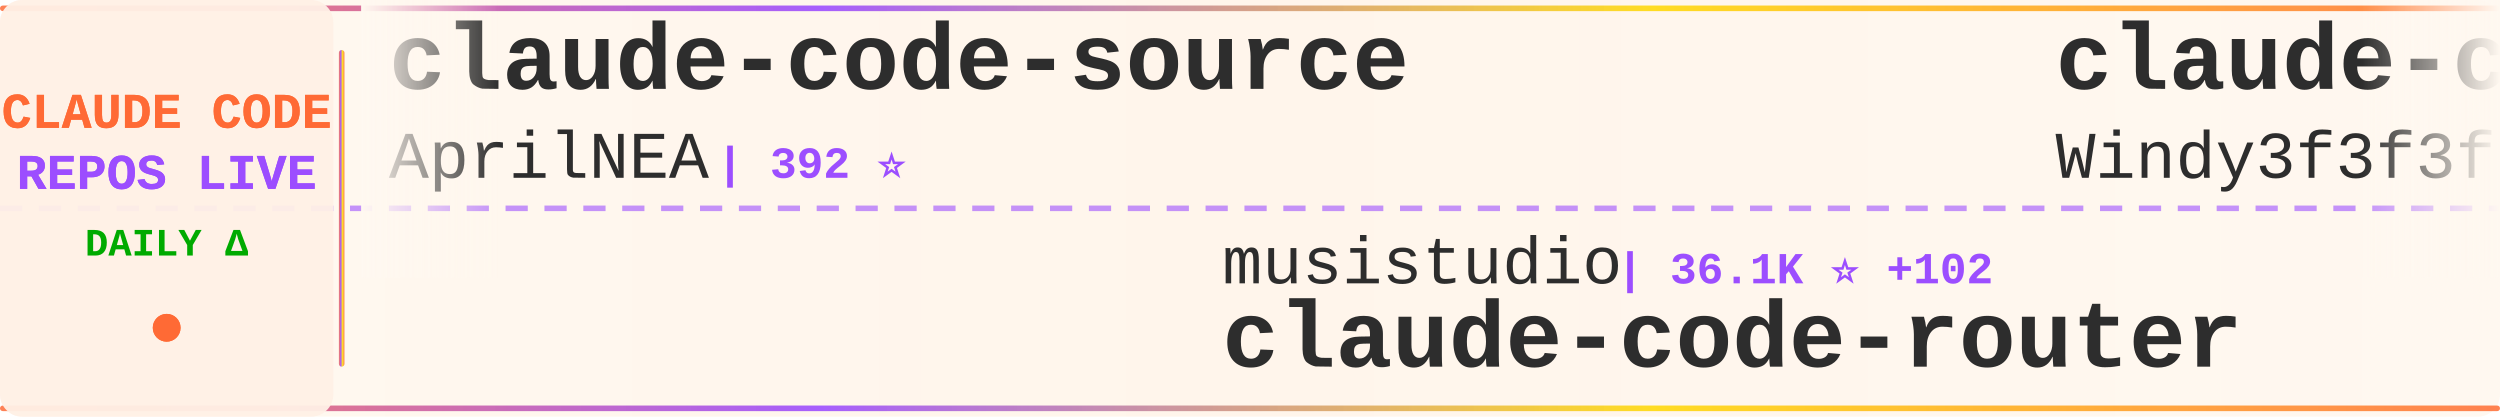
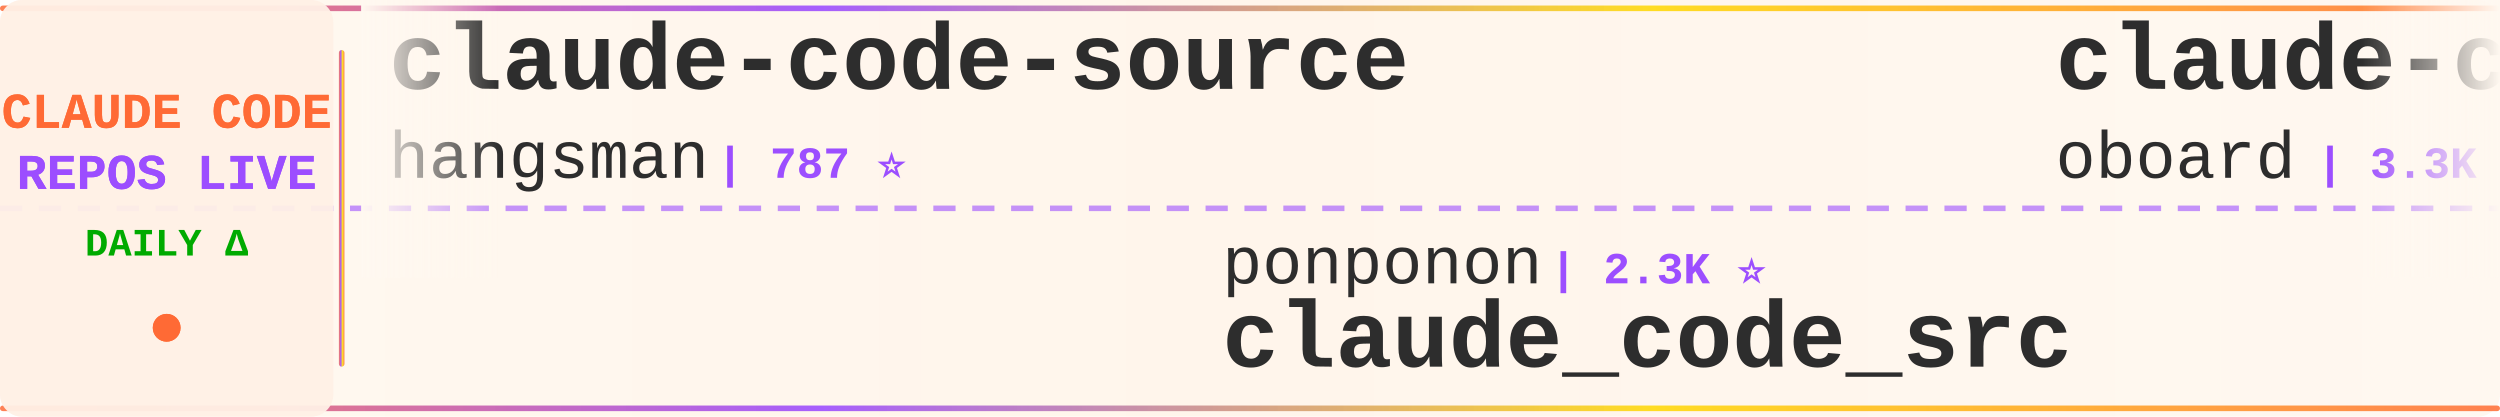
<svg xmlns="http://www.w3.org/2000/svg" width="900" height="150">
  <defs>
    <linearGradient id="tickerBg" x1="0%" y1="0%" x2="100%" y2="0%">
      <stop offset="0%" style="stop-color:#fff8f0;stop-opacity:0.98" />
      <stop offset="50%" style="stop-color:#fff5eb;stop-opacity:1" />
      <stop offset="100%" style="stop-color:#fff8f0;stop-opacity:0.98" />
    </linearGradient>
    <linearGradient id="borderGrad" x1="0%" y1="0%" x2="100%" y2="0%">
      <stop offset="0%" style="stop-color:#FF6B35;stop-opacity:0.85">
        <animate attributeName="stop-opacity" values="0.85;1;0.85" dur="2s" repeatCount="indefinite" />
      </stop>
      <stop offset="33%" style="stop-color:#9C4EFF;stop-opacity:0.9">
        <animate attributeName="stop-opacity" values="0.9;1;0.9" dur="2.2s" repeatCount="indefinite" />
      </stop>
      <stop offset="66%" style="stop-color:#FFD700;stop-opacity:0.85">
        <animate attributeName="stop-opacity" values="0.85;1;0.85" dur="1.8s" repeatCount="indefinite" />
      </stop>
      <stop offset="100%" style="stop-color:#FF6B35;stop-opacity:0.85">
        <animate attributeName="stop-opacity" values="0.85;1;0.85" dur="2s" repeatCount="indefinite" />
      </stop>
    </linearGradient>
    <filter id="textGlow">
      <feGaussianBlur stdDeviation="0.15" result="coloredBlur" />
      <feMerge>
        <feMergeNode in="coloredBlur" />
        <feMergeNode in="SourceGraphic" />
      </feMerge>
    </filter>
    <filter id="metricGlow">
      <feGaussianBlur stdDeviation="0.2" result="coloredBlur" />
      <feMerge>
        <feMergeNode in="coloredBlur" />
        <feMergeNode in="SourceGraphic" />
      </feMerge>
    </filter>
    <linearGradient id="leftFade" x1="0%" y1="0%" x2="100%" y2="0%">
      <stop offset="0%" style="stop-color:#fff8f0;stop-opacity:1" />
      <stop offset="100%" style="stop-color:#fff8f0;stop-opacity:0" />
    </linearGradient>
    <linearGradient id="rightFade" x1="0%" y1="0%" x2="100%" y2="0%">
      <stop offset="0%" style="stop-color:#fff8f0;stop-opacity:0" />
      <stop offset="100%" style="stop-color:#fff8f0;stop-opacity:1" />
    </linearGradient>
  </defs>
  <rect width="900" height="150" fill="url(#tickerBg)" rx="8" />
  <rect x="0" y="2" width="900" height="2" fill="url(#borderGrad)" rx="1" />
  <rect x="0" y="146" width="900" height="2" fill="url(#borderGrad)" rx="1" />
  <line x1="0" y1="75" x2="900" y2="75" stroke="#9C4EFF" stroke-width="2" stroke-dasharray="8 6" opacity="0.6" />
  <rect x="0" y="0" width="120" height="150" fill="#fff0e6" opacity="0.95" rx="8" />
  <text x="60" y="46" font-family="'Courier New', monospace" font-size="18" font-weight="bold" fill="#FF6B35" text-anchor="middle" filter="url(#textGlow)">
    CLAUDE CODE
  </text>
  <text x="60" y="68" font-family="'Courier New', monospace" font-size="18" font-weight="bold" fill="#9C4EFF" text-anchor="middle" filter="url(#textGlow)">
    REPOS LIVE
  </text>
  <text x="60" y="92" font-family="'Courier New', monospace" font-size="14" font-weight="bold" fill="#00aa00" text-anchor="middle">
    DAILY Δ
  </text>
  <circle cx="60" cy="118" r="5" fill="#FF6B35" filter="url(#metricGlow)">
    <animate attributeName="r" values="4;6;4" dur="1.5s" repeatCount="indefinite" />
    <animate attributeName="opacity" values="0.6;1;0.6" dur="1.5s" repeatCount="indefinite" />
  </circle>
  <rect x="122" y="18" width="2" height="114" fill="url(#borderGrad)" rx="1" />
  <clipPath id="tickerClip">
    <rect x="130" y="0" width="770" height="150" />
  </clipPath>
  <g clip-path="url(#tickerClip)">
    <g id="tickerItems">
      <animateTransform attributeName="transform" attributeType="XML" type="translate" from="0 0" to="-3000 0" dur="54s" repeatCount="indefinite" />
      <g transform="translate(0, 0)">
        <text x="140" y="32" font-family="'Courier New', monospace" font-size="34" font-weight="bold" fill="#2d2d2d">claude-code-source</text>
-         <text x="140" y="64" font-family="'Courier New', monospace" font-size="24" font-weight="normal" fill="#2d2d2d" opacity="1.0">AprilNEA</text>
-         <text x="258" y="64" font-family="'Courier New', monospace" font-size="16" font-weight="bold" fill="#9C4EFF"> | 392 ⭐</text>
+         <text x="140" y="64" font-family="'Courier New', monospace" font-size="24" font-weight="normal" fill="#2d2d2d" opacity="1.0">hangsman</text>
+         <text x="258" y="64" font-family="'Courier New', monospace" font-size="16" font-weight="bold" fill="#9C4EFF"> | 787 ⭐</text>
      </g>
      <g transform="translate(300, 0)">
-         <text x="140" y="102" font-family="'Courier New', monospace" font-size="24" font-weight="normal" fill="#2d2d2d" opacity="1.0">musistudio</text>
-         <text x="282" y="102" font-family="'Courier New', monospace" font-size="16" font-weight="bold" fill="#9C4EFF"> | 36.1K ⭐ +102</text>
-         <text x="140" y="132" font-family="'Courier New', monospace" font-size="34" font-weight="bold" fill="#2d2d2d">claude-code-router</text>
+         <text x="140" y="102" font-family="'Courier New', monospace" font-size="24" font-weight="normal" fill="#2d2d2d" opacity="1.0">ponponon</text>
+         <text x="258" y="102" font-family="'Courier New', monospace" font-size="16" font-weight="bold" fill="#9C4EFF"> | 2.3K ⭐</text>
+         <text x="140" y="132" font-family="'Courier New', monospace" font-size="34" font-weight="bold" fill="#2d2d2d">claude_code_src</text>
      </g>
      <g transform="translate(600, 0)">
-         <text x="140" y="32" font-family="'Courier New', monospace" font-size="34" font-weight="bold" fill="#2d2d2d">claude-code-from-scratch</text>
-         <text x="140" y="64" font-family="'Courier New', monospace" font-size="24" font-weight="normal" fill="#2d2d2d" opacity="1.0">Windy3f3f3f3f</text>
-         <text x="318" y="64" font-family="'Courier New', monospace" font-size="16" font-weight="bold" fill="#9C4EFF"> | 2.4K ⭐ +6</text>
+         <text x="140" y="32" font-family="'Courier New', monospace" font-size="34" font-weight="bold" fill="#2d2d2d">claude-code-rev</text>
+         <text x="140" y="64" font-family="'Courier New', monospace" font-size="24" font-weight="normal" fill="#2d2d2d" opacity="1.0">oboard</text>
+         <text x="234" y="64" font-family="'Courier New', monospace" font-size="16" font-weight="bold" fill="#9C4EFF"> | 3.3K ⭐ +2</text>
      </g>
      <g transform="translate(900, 0)">
-         <text x="140" y="102" font-family="'Courier New', monospace" font-size="24" font-weight="normal" fill="#2d2d2d" opacity="1.0">JrCx7scC</text>
-         <text x="258" y="102" font-family="'Courier New', monospace" font-size="16" font-weight="bold" fill="#9C4EFF"> | 371 ⭐</text>
-         <text x="140" y="132" font-family="'Courier New', monospace" font-size="34" font-weight="bold" fill="#2d2d2d">claude-code-source</text>
+         <text x="140" y="102" font-family="'Courier New', monospace" font-size="24" font-weight="normal" fill="#2d2d2d" opacity="1.0">VILA-Lab</text>
+         <text x="258" y="102" font-family="'Courier New', monospace" font-size="16" font-weight="bold" fill="#9C4EFF"> | 2.0K ⭐ +4</text>
+         <text x="140" y="132" font-family="'Courier New', monospace" font-size="34" font-weight="bold" fill="#2d2d2d">Dive-into-Claude-Code</text>
      </g>
      <g transform="translate(1200, 0)">
-         <text x="140" y="32" font-family="'Courier New', monospace" font-size="34" font-weight="bold" fill="#2d2d2d">awesome-claude-code</text>
-         <text x="140" y="64" font-family="'Courier New', monospace" font-size="24" font-weight="normal" fill="#2d2d2d" opacity="1.0">jqueryscript</text>
-         <text x="306" y="64" font-family="'Courier New', monospace" font-size="16" font-weight="bold" fill="#9C4EFF"> | 473 ⭐ +1</text>
+         <text x="140" y="32" font-family="'Courier New', monospace" font-size="34" font-weight="bold" fill="#2d2d2d">claude-code-spec-workflo...</text>
+         <text x="140" y="64" font-family="'Courier New', monospace" font-size="24" font-weight="normal" fill="#2d2d2d" opacity="1.0">Pimzino</text>
+         <text x="246" y="64" font-family="'Courier New', monospace" font-size="16" font-weight="bold" fill="#9C4EFF"> | 3.8K ⭐</text>
      </g>
      <g transform="translate(1500, 0)">
-         <text x="140" y="102" font-family="'Courier New', monospace" font-size="24" font-weight="normal" fill="#2d2d2d" opacity="1.0">pedrohcgs</text>
-         <text x="270" y="102" font-family="'Courier New', monospace" font-size="16" font-weight="bold" fill="#9C4EFF"> | 1.4K ⭐ +2</text>
-         <text x="140" y="132" font-family="'Courier New', monospace" font-size="34" font-weight="bold" fill="#2d2d2d">claude-code-my-workflow</text>
+         <text x="140" y="102" font-family="'Courier New', monospace" font-size="24" font-weight="normal" fill="#2d2d2d" opacity="1.0">RichardAtCT</text>
+         <text x="294" y="102" font-family="'Courier New', monospace" font-size="16" font-weight="bold" fill="#9C4EFF"> | 2.7K ⭐ +1</text>
+         <text x="140" y="132" font-family="'Courier New', monospace" font-size="34" font-weight="bold" fill="#2d2d2d">claude-code-telegram</text>
      </g>
      <g transform="translate(1800, 0)">
-         <text x="140" y="32" font-family="'Courier New', monospace" font-size="34" font-weight="bold" fill="#2d2d2d">edmunds-claude-code</text>
-         <text x="140" y="64" font-family="'Courier New', monospace" font-size="24" font-weight="normal" fill="#2d2d2d" opacity="1.0">edmund-io</text>
-         <text x="270" y="64" font-family="'Courier New', monospace" font-size="16" font-weight="bold" fill="#9C4EFF"> | 1.5K ⭐ +2</text>
+         <text x="140" y="32" font-family="'Courier New', monospace" font-size="34" font-weight="bold" fill="#2d2d2d">claude-code-proxy</text>
+         <text x="140" y="64" font-family="'Courier New', monospace" font-size="24" font-weight="normal" fill="#2d2d2d" opacity="1.0">fuergaosi233</text>
+         <text x="306" y="64" font-family="'Courier New', monospace" font-size="16" font-weight="bold" fill="#9C4EFF"> | 2.8K ⭐ +3</text>
      </g>
      <g transform="translate(2100, 0)">
-         <text x="140" y="102" font-family="'Courier New', monospace" font-size="24" font-weight="normal" fill="#2d2d2d" opacity="1.0">VILA-Lab</text>
-         <text x="258" y="102" font-family="'Courier New', monospace" font-size="16" font-weight="bold" fill="#9C4EFF"> | 2.0K ⭐ +5</text>
-         <text x="140" y="132" font-family="'Courier New', monospace" font-size="34" font-weight="bold" fill="#2d2d2d">Dive-into-Claude-Code</text>
+         <text x="140" y="102" font-family="'Courier New', monospace" font-size="24" font-weight="normal" fill="#2d2d2d" opacity="1.0">VoltAgent</text>
+         <text x="270" y="102" font-family="'Courier New', monospace" font-size="16" font-weight="bold" fill="#9C4EFF"> | 23.6K ⭐ +38</text>
+         <text x="140" y="132" font-family="'Courier New', monospace" font-size="34" font-weight="bold" fill="#2d2d2d">awesome-claude-code-suba...</text>
      </g>
      <g transform="translate(2400, 0)">
-         <text x="140" y="32" font-family="'Courier New', monospace" font-size="34" font-weight="bold" fill="#2d2d2d">claude-code-reverse</text>
-         <text x="140" y="64" font-family="'Courier New', monospace" font-size="24" font-weight="normal" fill="#2d2d2d" opacity="1.0">Yuyz0112</text>
-         <text x="258" y="64" font-family="'Courier New', monospace" font-size="16" font-weight="bold" fill="#9C4EFF"> | 2.4K ⭐</text>
+         <text x="140" y="32" font-family="'Courier New', monospace" font-size="34" font-weight="bold" fill="#2d2d2d">claude-code-my-workflow</text>
+         <text x="140" y="64" font-family="'Courier New', monospace" font-size="24" font-weight="normal" fill="#2d2d2d" opacity="1.0">pedrohcgs</text>
+         <text x="270" y="64" font-family="'Courier New', monospace" font-size="16" font-weight="bold" fill="#9C4EFF"> | 1.4K ⭐ +1</text>
      </g>
      <g transform="translate(2700, 0)">
-         <text x="140" y="102" font-family="'Courier New', monospace" font-size="24" font-weight="normal" fill="#2d2d2d" opacity="1.0">chauncygu</text>
-         <text x="270" y="102" font-family="'Courier New', monospace" font-size="16" font-weight="bold" fill="#9C4EFF"> | 2.8K ⭐ +1</text>
-         <text x="140" y="132" font-family="'Courier New', monospace" font-size="34" font-weight="bold" fill="#2d2d2d">collection-claude-code-s...</text>
+         <text x="140" y="102" font-family="'Courier New', monospace" font-size="24" font-weight="normal" fill="#2d2d2d" opacity="1.0">AprilNEA</text>
+         <text x="258" y="102" font-family="'Courier New', monospace" font-size="16" font-weight="bold" fill="#9C4EFF"> | 392 ⭐</text>
+         <text x="140" y="132" font-family="'Courier New', monospace" font-size="34" font-weight="bold" fill="#2d2d2d">claude-code-source</text>
      </g>
      <g transform="translate(3000, 0)">
        <text x="140" y="32" font-family="'Courier New', monospace" font-size="34" font-weight="bold" fill="#2d2d2d">claude-code-source</text>
-         <text x="140" y="64" font-family="'Courier New', monospace" font-size="24" font-weight="normal" fill="#2d2d2d" opacity="1.0">AprilNEA</text>
-         <text x="258" y="64" font-family="'Courier New', monospace" font-size="16" font-weight="bold" fill="#9C4EFF"> | 392 ⭐</text>
+         <text x="140" y="64" font-family="'Courier New', monospace" font-size="24" font-weight="normal" fill="#2d2d2d" opacity="1.0">hangsman</text>
+         <text x="258" y="64" font-family="'Courier New', monospace" font-size="16" font-weight="bold" fill="#9C4EFF"> | 787 ⭐</text>
      </g>
      <g transform="translate(3300, 0)">
-         <text x="140" y="102" font-family="'Courier New', monospace" font-size="24" font-weight="normal" fill="#2d2d2d" opacity="1.0">musistudio</text>
-         <text x="282" y="102" font-family="'Courier New', monospace" font-size="16" font-weight="bold" fill="#9C4EFF"> | 36.1K ⭐ +102</text>
-         <text x="140" y="132" font-family="'Courier New', monospace" font-size="34" font-weight="bold" fill="#2d2d2d">claude-code-router</text>
+         <text x="140" y="102" font-family="'Courier New', monospace" font-size="24" font-weight="normal" fill="#2d2d2d" opacity="1.0">ponponon</text>
+         <text x="258" y="102" font-family="'Courier New', monospace" font-size="16" font-weight="bold" fill="#9C4EFF"> | 2.3K ⭐</text>
+         <text x="140" y="132" font-family="'Courier New', monospace" font-size="34" font-weight="bold" fill="#2d2d2d">claude_code_src</text>
      </g>
      <g transform="translate(3600, 0)">
-         <text x="140" y="32" font-family="'Courier New', monospace" font-size="34" font-weight="bold" fill="#2d2d2d">claude-code-from-scratch</text>
-         <text x="140" y="64" font-family="'Courier New', monospace" font-size="24" font-weight="normal" fill="#2d2d2d" opacity="1.0">Windy3f3f3f3f</text>
-         <text x="318" y="64" font-family="'Courier New', monospace" font-size="16" font-weight="bold" fill="#9C4EFF"> | 2.4K ⭐ +6</text>
+         <text x="140" y="32" font-family="'Courier New', monospace" font-size="34" font-weight="bold" fill="#2d2d2d">claude-code-rev</text>
+         <text x="140" y="64" font-family="'Courier New', monospace" font-size="24" font-weight="normal" fill="#2d2d2d" opacity="1.0">oboard</text>
+         <text x="234" y="64" font-family="'Courier New', monospace" font-size="16" font-weight="bold" fill="#9C4EFF"> | 3.3K ⭐ +2</text>
      </g>
      <g transform="translate(3900, 0)">
-         <text x="140" y="102" font-family="'Courier New', monospace" font-size="24" font-weight="normal" fill="#2d2d2d" opacity="1.0">JrCx7scC</text>
-         <text x="258" y="102" font-family="'Courier New', monospace" font-size="16" font-weight="bold" fill="#9C4EFF"> | 371 ⭐</text>
-         <text x="140" y="132" font-family="'Courier New', monospace" font-size="34" font-weight="bold" fill="#2d2d2d">claude-code-source</text>
+         <text x="140" y="102" font-family="'Courier New', monospace" font-size="24" font-weight="normal" fill="#2d2d2d" opacity="1.0">VILA-Lab</text>
+         <text x="258" y="102" font-family="'Courier New', monospace" font-size="16" font-weight="bold" fill="#9C4EFF"> | 2.0K ⭐ +4</text>
+         <text x="140" y="132" font-family="'Courier New', monospace" font-size="34" font-weight="bold" fill="#2d2d2d">Dive-into-Claude-Code</text>
      </g>
    </g>
  </g>
  <rect x="130" y="0" width="50" height="100" fill="url(#leftFade)" />
  <rect x="850" y="0" width="50" height="100" fill="url(#rightFade)" />
</svg>
